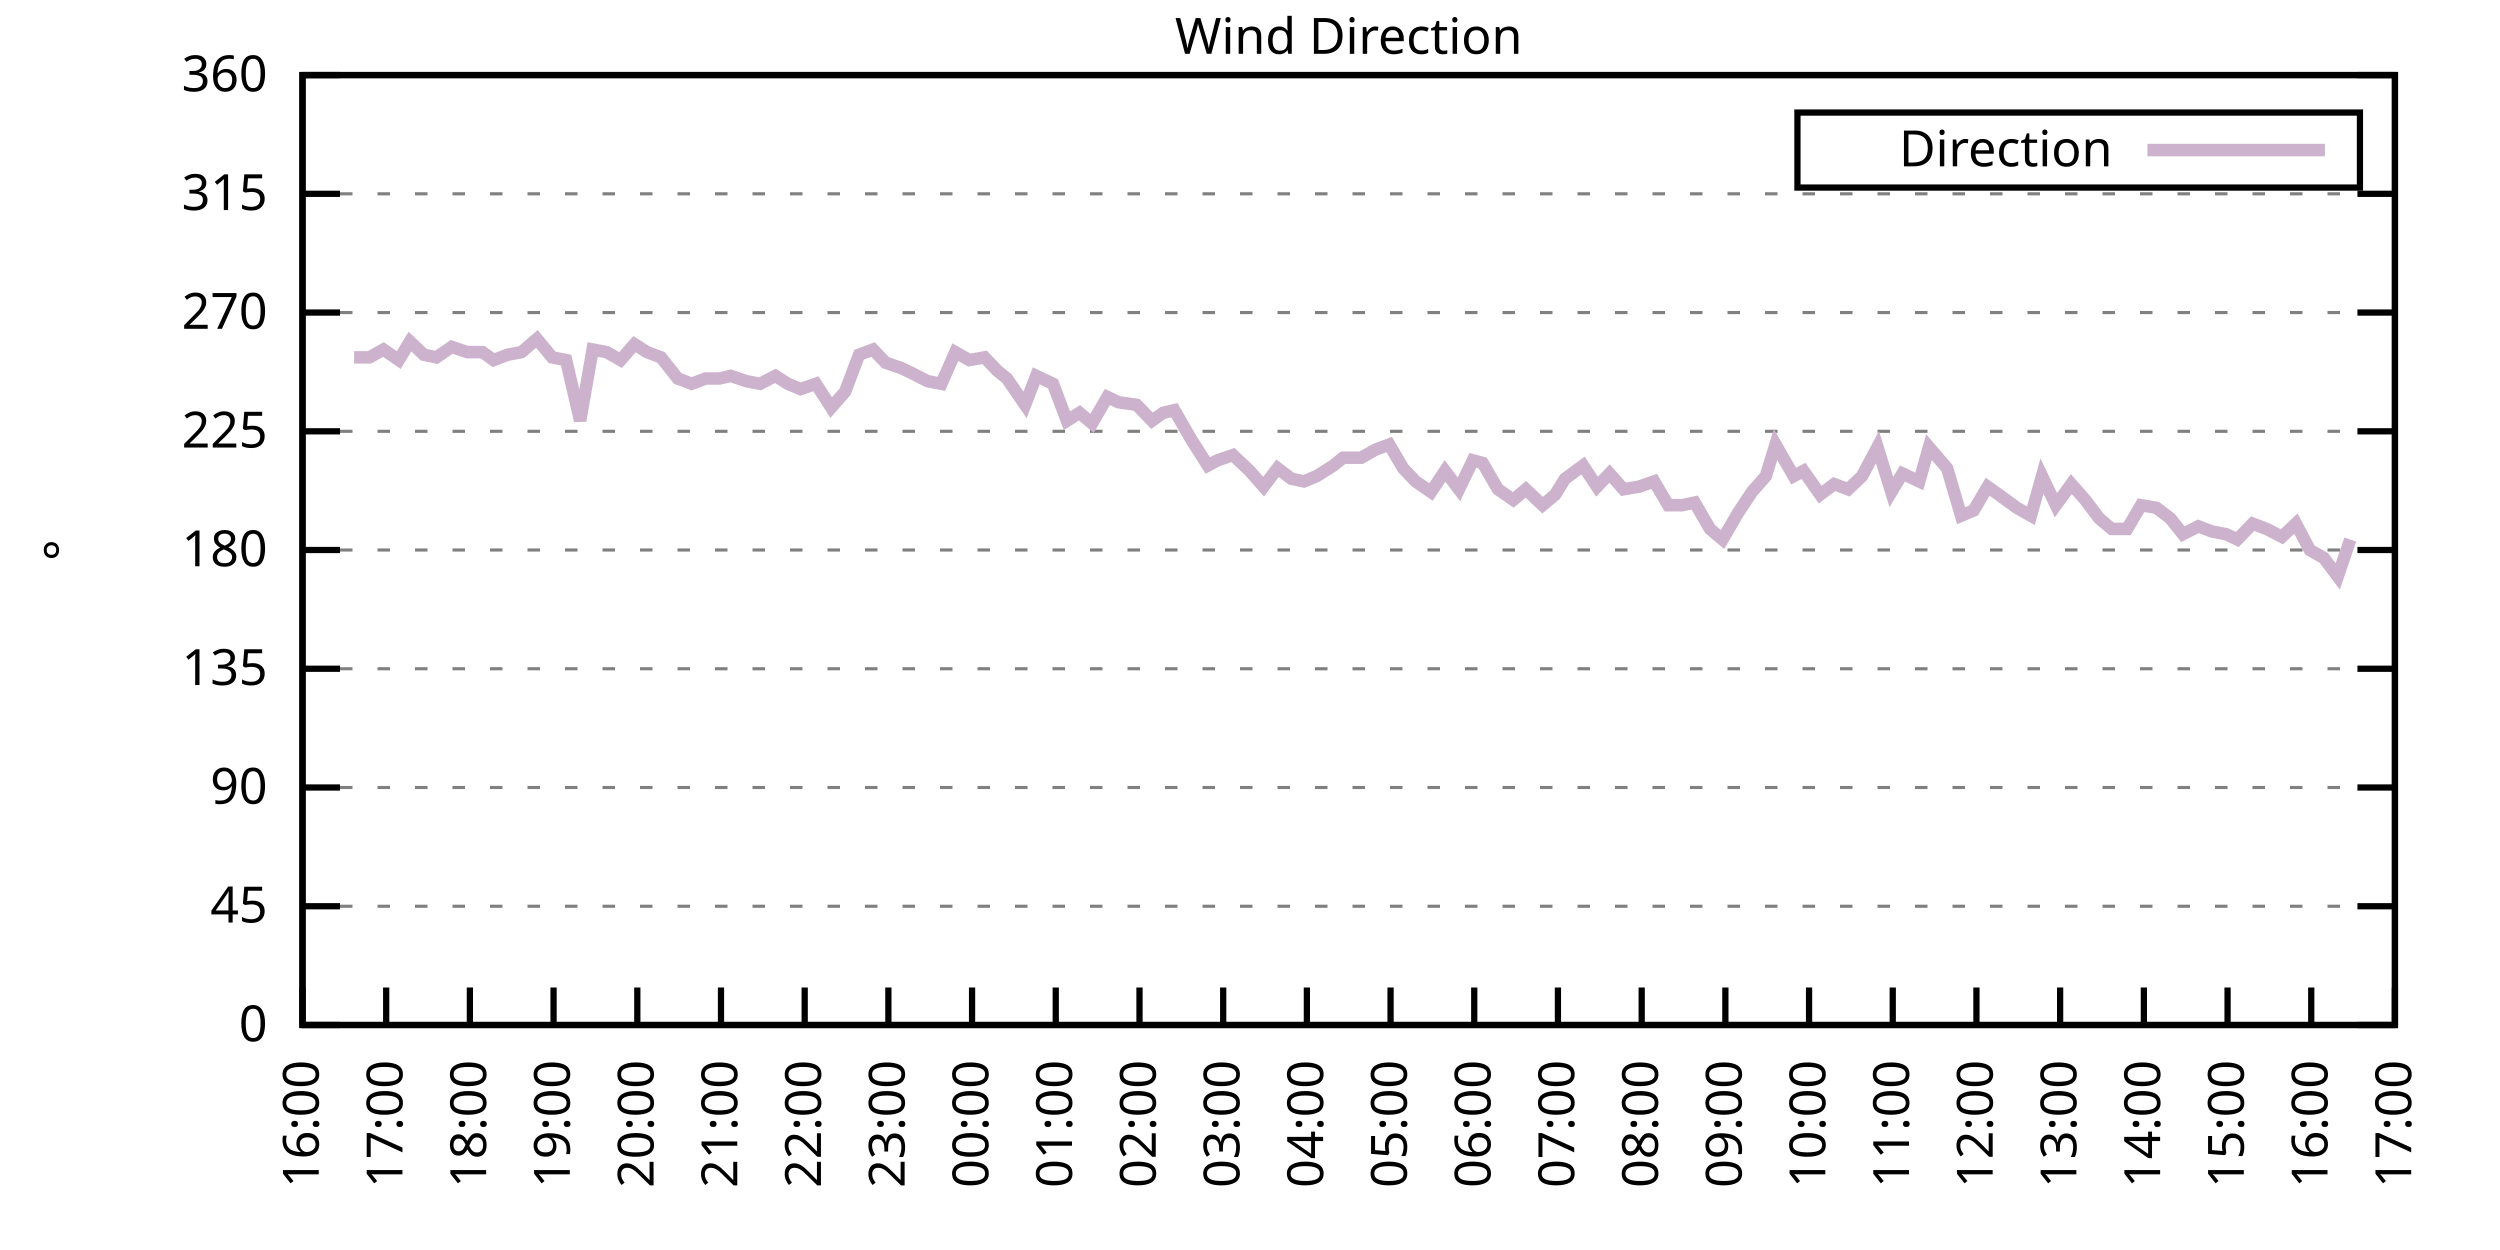
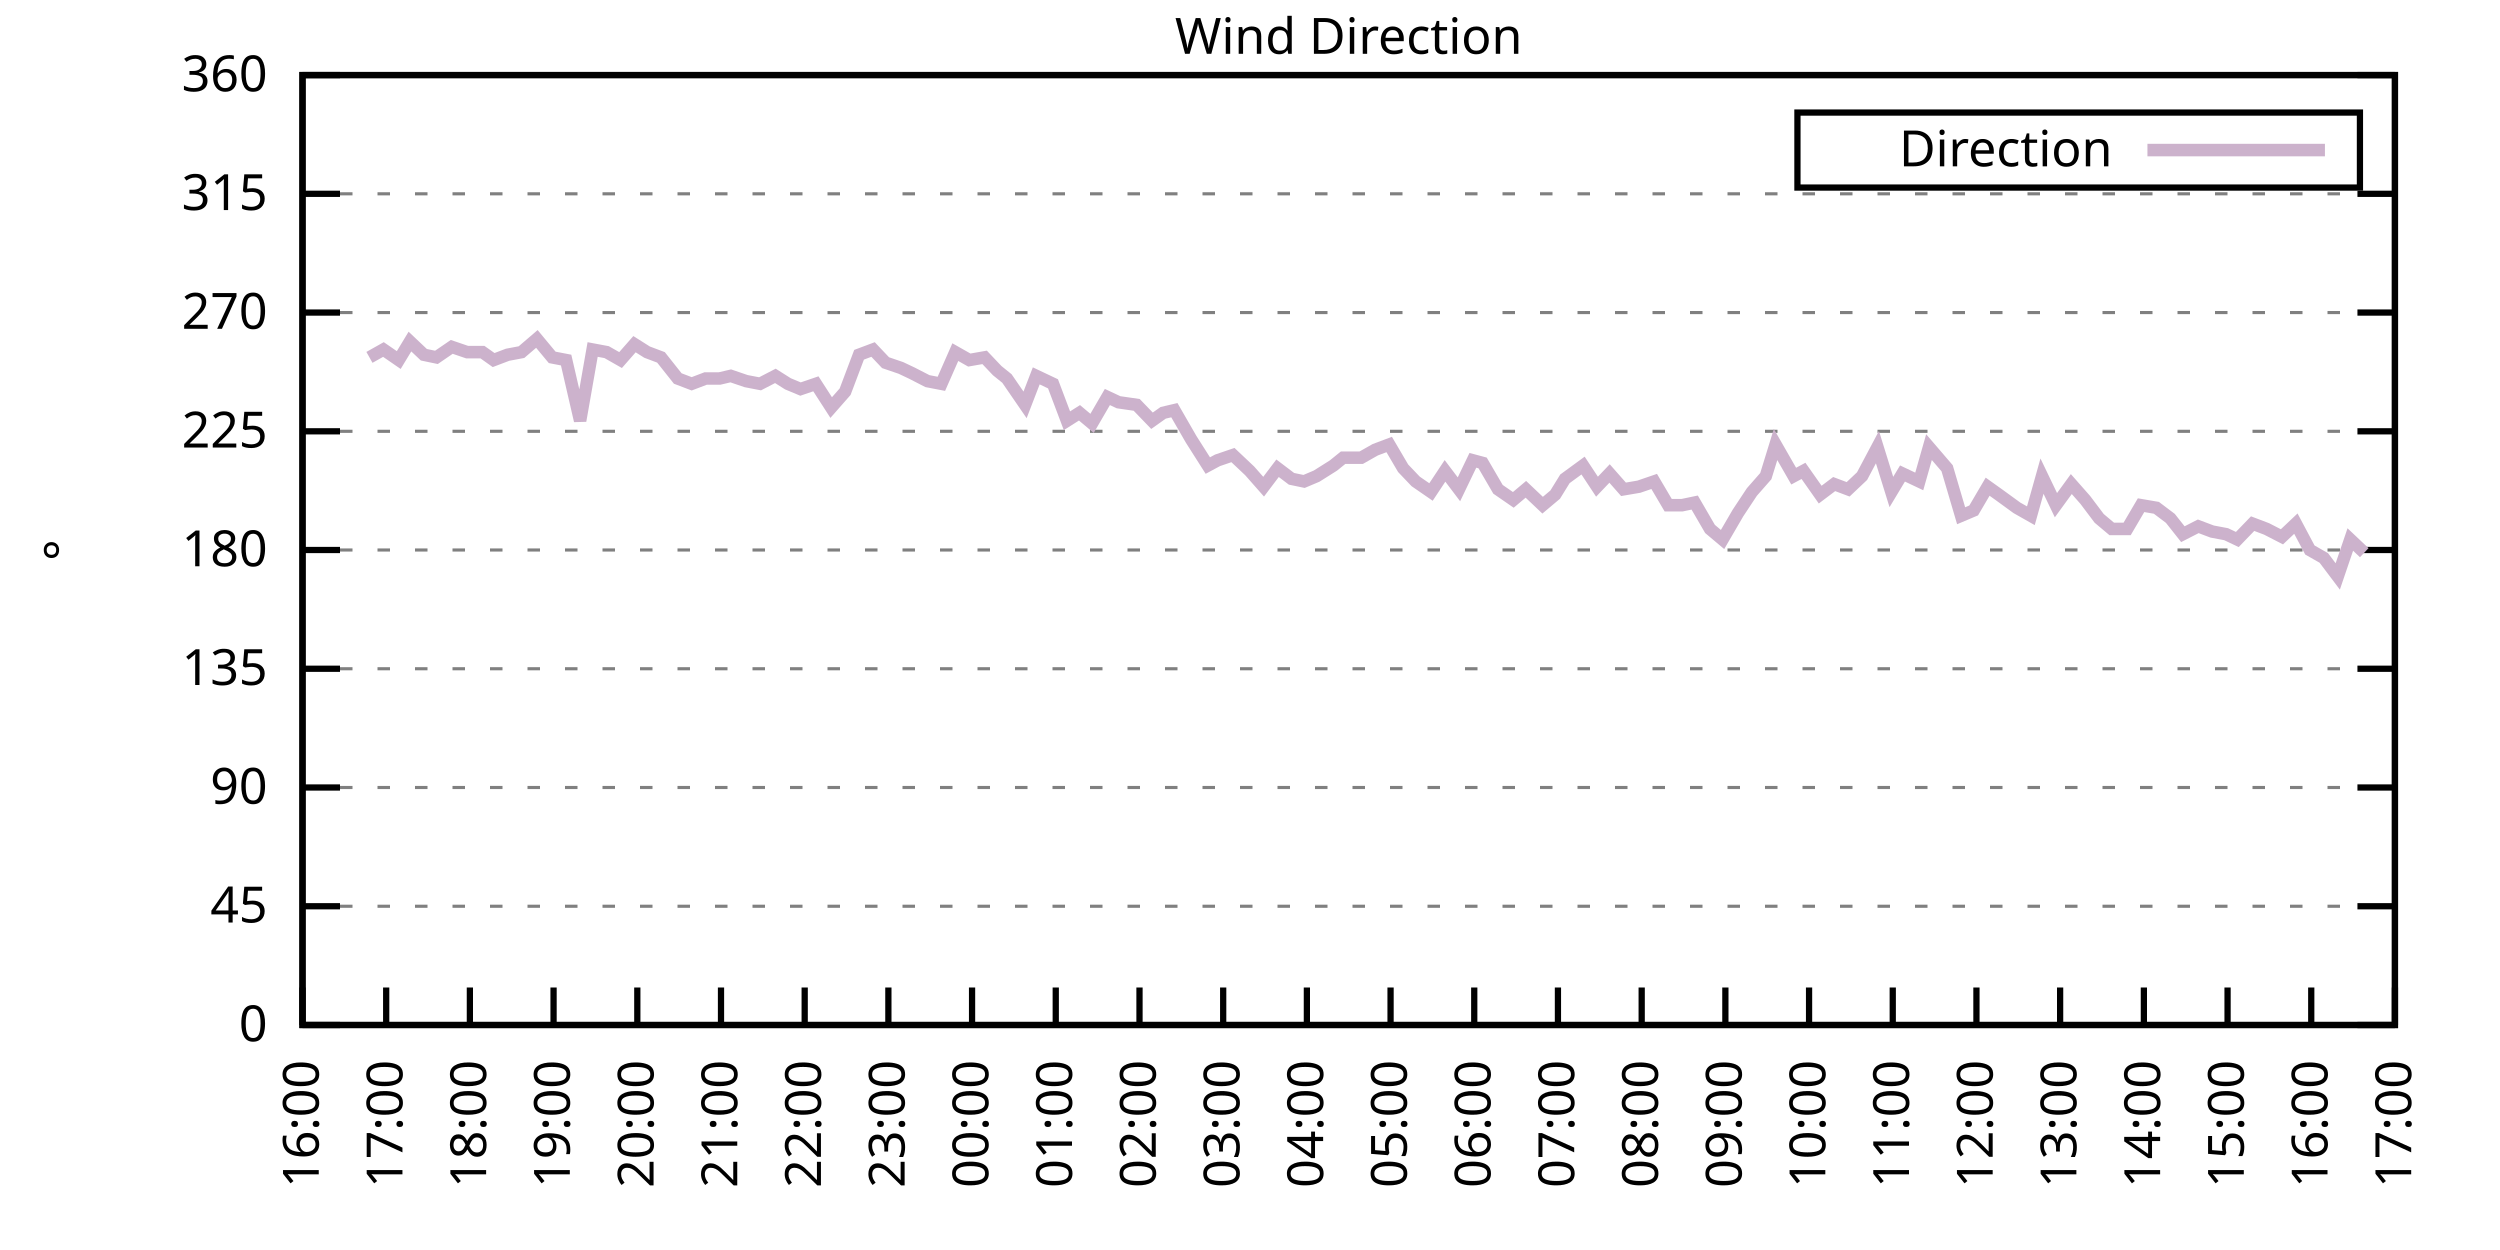
<svg xmlns="http://www.w3.org/2000/svg" xmlns:xlink="http://www.w3.org/1999/xlink" width="400" height="200" viewBox="0 0 400 200">
  <g id="gnuplot_canvas">
    <rect x="0" y="0" width="400" height="200" fill="none" />
    <defs>
      <circle id="gpDot" r="0.5" stroke-width="0.5" stroke="currentColor" />
      <path id="gpPt0" stroke-width="0.333" stroke="currentColor" d="M-1,0 h2 M0,-1 v2" />
      <path id="gpPt1" stroke-width="0.333" stroke="currentColor" d="M-1,-1 L1,1 M1,-1 L-1,1" />
      <path id="gpPt2" stroke-width="0.333" stroke="currentColor" d="M-1,0 L1,0 M0,-1 L0,1 M-1,-1 L1,1 M-1,1 L1,-1" />
      <rect id="gpPt3" stroke-width="0.333" stroke="currentColor" x="-1" y="-1" width="2" height="2" />
      <rect id="gpPt4" stroke-width="0.333" stroke="currentColor" fill="currentColor" x="-1" y="-1" width="2" height="2" />
      <circle id="gpPt5" stroke-width="0.333" stroke="currentColor" cx="0" cy="0" r="1" />
      <use xlink:href="#gpPt5" id="gpPt6" fill="currentColor" stroke="none" />
      <path id="gpPt7" stroke-width="0.333" stroke="currentColor" d="M0,-1.33 L-1.33,0.67 L1.33,0.67 z" />
      <use xlink:href="#gpPt7" id="gpPt8" fill="currentColor" stroke="none" />
      <use xlink:href="#gpPt7" id="gpPt9" stroke="currentColor" transform="rotate(180)" />
      <use xlink:href="#gpPt9" id="gpPt10" fill="currentColor" stroke="none" />
      <use xlink:href="#gpPt3" id="gpPt11" stroke="currentColor" transform="rotate(45)" />
      <use xlink:href="#gpPt11" id="gpPt12" fill="currentColor" stroke="none" />
      <path id="gpPt13" stroke-width="0.333" stroke="currentColor" d="M0,1.330 L1.265,0.411 L0.782,-1.067 L-0.782,-1.076 L-1.265,0.411 z" />
      <use xlink:href="#gpPt13" id="gpPt14" fill="currentColor" stroke="none" />
      <filter id="textbox" filterUnits="objectBoundingBox" x="0" y="0" height="1" width="1">
        <feFlood flood-color="white" flood-opacity="1" result="bgnd" />
        <feComposite in="SourceGraphic" in2="bgnd" operator="atop" />
      </filter>
      <filter id="greybox" filterUnits="objectBoundingBox" x="0" y="0" height="1" width="1">
        <feFlood flood-color="lightgrey" flood-opacity="1" result="grey" />
        <feComposite in="SourceGraphic" in2="grey" operator="atop" />
      </filter>
    </defs>
    <g fill="none" color="white" stroke="currentColor" stroke-width="1.00" stroke-linecap="butt" stroke-linejoin="miter">
</g>
    <g fill="none" color="black" stroke="currentColor" stroke-width="1.00" stroke-linecap="butt" stroke-linejoin="miter">
      <g stroke="none" shape-rendering="crispEdges">
        <polygon fill="rgb(255, 255, 255)" points="48.40,164.00 383.18,164.00 383.18,12.02 48.40,12.02 " />
      </g>
    </g>
    <g fill="none" color="black" stroke="currentColor" stroke-width="1.00" stroke-linecap="butt" stroke-linejoin="miter">
</g>
    <g fill="none" color="black" stroke="black" stroke-width="0.50" stroke-linecap="butt" stroke-linejoin="miter">
</g>
    <g fill="none" color="gray" stroke="currentColor" stroke-width="0.50" stroke-linecap="butt" stroke-linejoin="miter">
      <path stroke="gray" stroke-dasharray="2,4" class="gridline" d="M48.40,164.00 L383.19,164.00  " />
    </g>
    <g fill="none" color="gray" stroke="gray" stroke-width="1.00" stroke-linecap="butt" stroke-linejoin="miter">
</g>
    <g fill="none" color="black" stroke="currentColor" stroke-width="1.00" stroke-linecap="butt" stroke-linejoin="miter">
      <path stroke="black" d="M48.40,164.00 L54.40,164.00 M383.19,164.00 L377.19,164.00  " />
      <g transform="translate(42.80,166.60)" stroke="none" fill="black" font-family="Sans" font-size="8.00" text-anchor="end">
        <text>
          <tspan font-family="Sans"> 0</tspan>
        </text>
      </g>
    </g>
    <g fill="none" color="black" stroke="currentColor" stroke-width="1.00" stroke-linecap="butt" stroke-linejoin="miter">
</g>
    <g fill="none" color="black" stroke="black" stroke-width="0.50" stroke-linecap="butt" stroke-linejoin="miter">
</g>
    <g fill="none" color="gray" stroke="currentColor" stroke-width="0.50" stroke-linecap="butt" stroke-linejoin="miter">
      <path stroke="gray" stroke-dasharray="2,4" class="gridline" d="M48.40,145.00 L383.19,145.00  " />
    </g>
    <g fill="none" color="gray" stroke="gray" stroke-width="1.00" stroke-linecap="butt" stroke-linejoin="miter">
</g>
    <g fill="none" color="black" stroke="currentColor" stroke-width="1.00" stroke-linecap="butt" stroke-linejoin="miter">
      <path stroke="black" d="M48.40,145.00 L54.40,145.00 M383.19,145.00 L377.19,145.00  " />
      <g transform="translate(42.80,147.60)" stroke="none" fill="black" font-family="Sans" font-size="8.00" text-anchor="end">
        <text>
          <tspan font-family="Sans"> 45</tspan>
        </text>
      </g>
    </g>
    <g fill="none" color="black" stroke="currentColor" stroke-width="1.00" stroke-linecap="butt" stroke-linejoin="miter">
</g>
    <g fill="none" color="black" stroke="black" stroke-width="0.50" stroke-linecap="butt" stroke-linejoin="miter">
</g>
    <g fill="none" color="gray" stroke="currentColor" stroke-width="0.50" stroke-linecap="butt" stroke-linejoin="miter">
      <path stroke="gray" stroke-dasharray="2,4" class="gridline" d="M48.40,126.00 L383.19,126.00  " />
    </g>
    <g fill="none" color="gray" stroke="gray" stroke-width="1.00" stroke-linecap="butt" stroke-linejoin="miter">
</g>
    <g fill="none" color="black" stroke="currentColor" stroke-width="1.00" stroke-linecap="butt" stroke-linejoin="miter">
      <path stroke="black" d="M48.40,126.00 L54.40,126.00 M383.19,126.00 L377.19,126.00  " />
      <g transform="translate(42.80,128.60)" stroke="none" fill="black" font-family="Sans" font-size="8.00" text-anchor="end">
        <text>
          <tspan font-family="Sans"> 90</tspan>
        </text>
      </g>
    </g>
    <g fill="none" color="black" stroke="currentColor" stroke-width="1.00" stroke-linecap="butt" stroke-linejoin="miter">
</g>
    <g fill="none" color="black" stroke="black" stroke-width="0.50" stroke-linecap="butt" stroke-linejoin="miter">
</g>
    <g fill="none" color="gray" stroke="currentColor" stroke-width="0.50" stroke-linecap="butt" stroke-linejoin="miter">
      <path stroke="gray" stroke-dasharray="2,4" class="gridline" d="M48.40,107.00 L383.19,107.00  " />
    </g>
    <g fill="none" color="gray" stroke="gray" stroke-width="1.00" stroke-linecap="butt" stroke-linejoin="miter">
</g>
    <g fill="none" color="black" stroke="currentColor" stroke-width="1.00" stroke-linecap="butt" stroke-linejoin="miter">
      <path stroke="black" d="M48.40,107.00 L54.40,107.00 M383.19,107.00 L377.19,107.00  " />
      <g transform="translate(42.80,109.60)" stroke="none" fill="black" font-family="Sans" font-size="8.00" text-anchor="end">
        <text>
          <tspan font-family="Sans"> 135</tspan>
        </text>
      </g>
    </g>
    <g fill="none" color="black" stroke="currentColor" stroke-width="1.00" stroke-linecap="butt" stroke-linejoin="miter">
</g>
    <g fill="none" color="black" stroke="black" stroke-width="0.50" stroke-linecap="butt" stroke-linejoin="miter">
</g>
    <g fill="none" color="gray" stroke="currentColor" stroke-width="0.50" stroke-linecap="butt" stroke-linejoin="miter">
      <path stroke="gray" stroke-dasharray="2,4" class="gridline" d="M48.40,88.00 L383.19,88.00  " />
    </g>
    <g fill="none" color="gray" stroke="gray" stroke-width="1.00" stroke-linecap="butt" stroke-linejoin="miter">
</g>
    <g fill="none" color="black" stroke="currentColor" stroke-width="1.00" stroke-linecap="butt" stroke-linejoin="miter">
      <path stroke="black" d="M48.40,88.00 L54.40,88.00 M383.19,88.00 L377.19,88.00  " />
      <g transform="translate(42.80,90.60)" stroke="none" fill="black" font-family="Sans" font-size="8.00" text-anchor="end">
        <text>
          <tspan font-family="Sans"> 180</tspan>
        </text>
      </g>
    </g>
    <g fill="none" color="black" stroke="currentColor" stroke-width="1.00" stroke-linecap="butt" stroke-linejoin="miter">
</g>
    <g fill="none" color="black" stroke="black" stroke-width="0.50" stroke-linecap="butt" stroke-linejoin="miter">
</g>
    <g fill="none" color="gray" stroke="currentColor" stroke-width="0.50" stroke-linecap="butt" stroke-linejoin="miter">
      <path stroke="gray" stroke-dasharray="2,4" class="gridline" d="M48.40,69.01 L383.19,69.01  " />
    </g>
    <g fill="none" color="gray" stroke="gray" stroke-width="1.00" stroke-linecap="butt" stroke-linejoin="miter">
</g>
    <g fill="none" color="black" stroke="currentColor" stroke-width="1.00" stroke-linecap="butt" stroke-linejoin="miter">
      <path stroke="black" d="M48.40,69.01 L54.40,69.01 M383.19,69.01 L377.19,69.01  " />
      <g transform="translate(42.80,71.61)" stroke="none" fill="black" font-family="Sans" font-size="8.00" text-anchor="end">
        <text>
          <tspan font-family="Sans"> 225</tspan>
        </text>
      </g>
    </g>
    <g fill="none" color="black" stroke="currentColor" stroke-width="1.00" stroke-linecap="butt" stroke-linejoin="miter">
</g>
    <g fill="none" color="black" stroke="black" stroke-width="0.50" stroke-linecap="butt" stroke-linejoin="miter">
</g>
    <g fill="none" color="gray" stroke="currentColor" stroke-width="0.50" stroke-linecap="butt" stroke-linejoin="miter">
      <path stroke="gray" stroke-dasharray="2,4" class="gridline" d="M48.40,50.01 L383.19,50.01  " />
    </g>
    <g fill="none" color="gray" stroke="gray" stroke-width="1.00" stroke-linecap="butt" stroke-linejoin="miter">
</g>
    <g fill="none" color="black" stroke="currentColor" stroke-width="1.00" stroke-linecap="butt" stroke-linejoin="miter">
      <path stroke="black" d="M48.40,50.01 L54.40,50.01 M383.19,50.01 L377.19,50.01  " />
      <g transform="translate(42.80,52.61)" stroke="none" fill="black" font-family="Sans" font-size="8.00" text-anchor="end">
        <text>
          <tspan font-family="Sans"> 270</tspan>
        </text>
      </g>
    </g>
    <g fill="none" color="black" stroke="currentColor" stroke-width="1.00" stroke-linecap="butt" stroke-linejoin="miter">
</g>
    <g fill="none" color="black" stroke="black" stroke-width="0.50" stroke-linecap="butt" stroke-linejoin="miter">
</g>
    <g fill="none" color="gray" stroke="currentColor" stroke-width="0.50" stroke-linecap="butt" stroke-linejoin="miter">
      <path stroke="gray" stroke-dasharray="2,4" class="gridline" d="M48.40,31.01 L383.19,31.01  " />
    </g>
    <g fill="none" color="gray" stroke="gray" stroke-width="1.00" stroke-linecap="butt" stroke-linejoin="miter">
</g>
    <g fill="none" color="black" stroke="currentColor" stroke-width="1.00" stroke-linecap="butt" stroke-linejoin="miter">
      <path stroke="black" d="M48.40,31.01 L54.40,31.01 M383.19,31.01 L377.19,31.01  " />
      <g transform="translate(42.80,33.61)" stroke="none" fill="black" font-family="Sans" font-size="8.00" text-anchor="end">
        <text>
          <tspan font-family="Sans"> 315</tspan>
        </text>
      </g>
    </g>
    <g fill="none" color="black" stroke="currentColor" stroke-width="1.00" stroke-linecap="butt" stroke-linejoin="miter">
</g>
    <g fill="none" color="black" stroke="black" stroke-width="0.50" stroke-linecap="butt" stroke-linejoin="miter">
</g>
    <g fill="none" color="gray" stroke="currentColor" stroke-width="0.50" stroke-linecap="butt" stroke-linejoin="miter">
      <path stroke="gray" stroke-dasharray="2,4" class="gridline" d="M48.40,12.01 L383.19,12.01  " />
    </g>
    <g fill="none" color="gray" stroke="gray" stroke-width="1.00" stroke-linecap="butt" stroke-linejoin="miter">
</g>
    <g fill="none" color="black" stroke="currentColor" stroke-width="1.00" stroke-linecap="butt" stroke-linejoin="miter">
      <path stroke="black" d="M48.40,12.01 L54.40,12.01 M383.19,12.01 L377.19,12.01  " />
      <g transform="translate(42.80,14.61)" stroke="none" fill="black" font-family="Sans" font-size="8.00" text-anchor="end">
        <text>
          <tspan font-family="Sans"> 360</tspan>
        </text>
      </g>
    </g>
    <g fill="none" color="black" stroke="currentColor" stroke-width="1.00" stroke-linecap="butt" stroke-linejoin="miter">
      <path stroke="black" d="M48.40,164.00 L48.40,158.00  " />
      <g transform="translate(51.00,169.60) rotate(270.00)" stroke="none" fill="black" font-family="Sans" font-size="8.00" text-anchor="end">
        <text>
          <tspan font-family="Sans">16:00</tspan>
        </text>
      </g>
    </g>
    <g fill="none" color="black" stroke="currentColor" stroke-width="1.00" stroke-linecap="butt" stroke-linejoin="miter">
      <path stroke="black" d="M61.79,164.00 L61.79,158.00  " />
      <g transform="translate(64.39,169.60) rotate(270.00)" stroke="none" fill="black" font-family="Sans" font-size="8.00" text-anchor="end">
        <text>
          <tspan font-family="Sans">17:00</tspan>
        </text>
      </g>
    </g>
    <g fill="none" color="black" stroke="currentColor" stroke-width="1.00" stroke-linecap="butt" stroke-linejoin="miter">
      <path stroke="black" d="M75.18,164.00 L75.18,158.00  " />
      <g transform="translate(77.78,169.60) rotate(270.00)" stroke="none" fill="black" font-family="Sans" font-size="8.00" text-anchor="end">
        <text>
          <tspan font-family="Sans">18:00</tspan>
        </text>
      </g>
    </g>
    <g fill="none" color="black" stroke="currentColor" stroke-width="1.00" stroke-linecap="butt" stroke-linejoin="miter">
      <path stroke="black" d="M88.57,164.00 L88.57,158.00  " />
      <g transform="translate(91.17,169.60) rotate(270.00)" stroke="none" fill="black" font-family="Sans" font-size="8.00" text-anchor="end">
        <text>
          <tspan font-family="Sans">19:00</tspan>
        </text>
      </g>
    </g>
    <g fill="none" color="black" stroke="currentColor" stroke-width="1.00" stroke-linecap="butt" stroke-linejoin="miter">
      <path stroke="black" d="M101.97,164.00 L101.97,158.00  " />
      <g transform="translate(104.57,169.60) rotate(270.00)" stroke="none" fill="black" font-family="Sans" font-size="8.00" text-anchor="end">
        <text>
          <tspan font-family="Sans">20:00</tspan>
        </text>
      </g>
    </g>
    <g fill="none" color="black" stroke="currentColor" stroke-width="1.00" stroke-linecap="butt" stroke-linejoin="miter">
      <path stroke="black" d="M115.36,164.00 L115.36,158.00  " />
      <g transform="translate(117.96,169.60) rotate(270.00)" stroke="none" fill="black" font-family="Sans" font-size="8.00" text-anchor="end">
        <text>
          <tspan font-family="Sans">21:00</tspan>
        </text>
      </g>
    </g>
    <g fill="none" color="black" stroke="currentColor" stroke-width="1.00" stroke-linecap="butt" stroke-linejoin="miter">
      <path stroke="black" d="M128.75,164.00 L128.75,158.00  " />
      <g transform="translate(131.35,169.60) rotate(270.00)" stroke="none" fill="black" font-family="Sans" font-size="8.00" text-anchor="end">
        <text>
          <tspan font-family="Sans">22:00</tspan>
        </text>
      </g>
    </g>
    <g fill="none" color="black" stroke="currentColor" stroke-width="1.00" stroke-linecap="butt" stroke-linejoin="miter">
      <path stroke="black" d="M142.14,164.00 L142.14,158.00  " />
      <g transform="translate(144.74,169.60) rotate(270.00)" stroke="none" fill="black" font-family="Sans" font-size="8.00" text-anchor="end">
        <text>
          <tspan font-family="Sans">23:00</tspan>
        </text>
      </g>
    </g>
    <g fill="none" color="black" stroke="currentColor" stroke-width="1.00" stroke-linecap="butt" stroke-linejoin="miter">
      <path stroke="black" d="M155.53,164.00 L155.53,158.00  " />
      <g transform="translate(158.13,169.60) rotate(270.00)" stroke="none" fill="black" font-family="Sans" font-size="8.00" text-anchor="end">
        <text>
          <tspan font-family="Sans">00:00</tspan>
        </text>
      </g>
    </g>
    <g fill="none" color="black" stroke="currentColor" stroke-width="1.00" stroke-linecap="butt" stroke-linejoin="miter">
      <path stroke="black" d="M168.92,164.00 L168.92,158.00  " />
      <g transform="translate(171.52,169.60) rotate(270.00)" stroke="none" fill="black" font-family="Sans" font-size="8.00" text-anchor="end">
        <text>
          <tspan font-family="Sans">01:00</tspan>
        </text>
      </g>
    </g>
    <g fill="none" color="black" stroke="currentColor" stroke-width="1.00" stroke-linecap="butt" stroke-linejoin="miter">
      <path stroke="black" d="M182.32,164.00 L182.32,158.00  " />
      <g transform="translate(184.92,169.60) rotate(270.00)" stroke="none" fill="black" font-family="Sans" font-size="8.00" text-anchor="end">
        <text>
          <tspan font-family="Sans">02:00</tspan>
        </text>
      </g>
    </g>
    <g fill="none" color="black" stroke="currentColor" stroke-width="1.00" stroke-linecap="butt" stroke-linejoin="miter">
      <path stroke="black" d="M195.71,164.00 L195.71,158.00  " />
      <g transform="translate(198.31,169.60) rotate(270.00)" stroke="none" fill="black" font-family="Sans" font-size="8.00" text-anchor="end">
        <text>
          <tspan font-family="Sans">03:00</tspan>
        </text>
      </g>
    </g>
    <g fill="none" color="black" stroke="currentColor" stroke-width="1.00" stroke-linecap="butt" stroke-linejoin="miter">
      <path stroke="black" d="M209.10,164.00 L209.10,158.00  " />
      <g transform="translate(211.70,169.60) rotate(270.00)" stroke="none" fill="black" font-family="Sans" font-size="8.00" text-anchor="end">
        <text>
          <tspan font-family="Sans">04:00</tspan>
        </text>
      </g>
    </g>
    <g fill="none" color="black" stroke="currentColor" stroke-width="1.00" stroke-linecap="butt" stroke-linejoin="miter">
      <path stroke="black" d="M222.49,164.00 L222.49,158.00  " />
      <g transform="translate(225.09,169.60) rotate(270.00)" stroke="none" fill="black" font-family="Sans" font-size="8.00" text-anchor="end">
        <text>
          <tspan font-family="Sans">05:00</tspan>
        </text>
      </g>
    </g>
    <g fill="none" color="black" stroke="currentColor" stroke-width="1.00" stroke-linecap="butt" stroke-linejoin="miter">
      <path stroke="black" d="M235.88,164.00 L235.88,158.00  " />
      <g transform="translate(238.48,169.60) rotate(270.00)" stroke="none" fill="black" font-family="Sans" font-size="8.00" text-anchor="end">
        <text>
          <tspan font-family="Sans">06:00</tspan>
        </text>
      </g>
    </g>
    <g fill="none" color="black" stroke="currentColor" stroke-width="1.00" stroke-linecap="butt" stroke-linejoin="miter">
      <path stroke="black" d="M249.27,164.00 L249.27,158.00  " />
      <g transform="translate(251.87,169.60) rotate(270.00)" stroke="none" fill="black" font-family="Sans" font-size="8.00" text-anchor="end">
        <text>
          <tspan font-family="Sans">07:00</tspan>
        </text>
      </g>
    </g>
    <g fill="none" color="black" stroke="currentColor" stroke-width="1.00" stroke-linecap="butt" stroke-linejoin="miter">
      <path stroke="black" d="M262.67,164.00 L262.67,158.00  " />
      <g transform="translate(265.27,169.60) rotate(270.00)" stroke="none" fill="black" font-family="Sans" font-size="8.00" text-anchor="end">
        <text>
          <tspan font-family="Sans">08:00</tspan>
        </text>
      </g>
    </g>
    <g fill="none" color="black" stroke="currentColor" stroke-width="1.00" stroke-linecap="butt" stroke-linejoin="miter">
      <path stroke="black" d="M276.06,164.00 L276.06,158.00  " />
      <g transform="translate(278.66,169.60) rotate(270.00)" stroke="none" fill="black" font-family="Sans" font-size="8.00" text-anchor="end">
        <text>
          <tspan font-family="Sans">09:00</tspan>
        </text>
      </g>
    </g>
    <g fill="none" color="black" stroke="currentColor" stroke-width="1.00" stroke-linecap="butt" stroke-linejoin="miter">
      <path stroke="black" d="M289.45,164.00 L289.45,158.00  " />
      <g transform="translate(292.05,169.60) rotate(270.00)" stroke="none" fill="black" font-family="Sans" font-size="8.00" text-anchor="end">
        <text>
          <tspan font-family="Sans">10:00</tspan>
        </text>
      </g>
    </g>
    <g fill="none" color="black" stroke="currentColor" stroke-width="1.00" stroke-linecap="butt" stroke-linejoin="miter">
      <path stroke="black" d="M302.84,164.00 L302.84,158.00  " />
      <g transform="translate(305.44,169.60) rotate(270.00)" stroke="none" fill="black" font-family="Sans" font-size="8.00" text-anchor="end">
        <text>
          <tspan font-family="Sans">11:00</tspan>
        </text>
      </g>
    </g>
    <g fill="none" color="black" stroke="currentColor" stroke-width="1.00" stroke-linecap="butt" stroke-linejoin="miter">
      <path stroke="black" d="M316.23,164.00 L316.23,158.00  " />
      <g transform="translate(318.83,169.60) rotate(270.00)" stroke="none" fill="black" font-family="Sans" font-size="8.00" text-anchor="end">
        <text>
          <tspan font-family="Sans">12:00</tspan>
        </text>
      </g>
    </g>
    <g fill="none" color="black" stroke="currentColor" stroke-width="1.00" stroke-linecap="butt" stroke-linejoin="miter">
      <path stroke="black" d="M329.62,164.00 L329.62,158.00  " />
      <g transform="translate(332.22,169.60) rotate(270.00)" stroke="none" fill="black" font-family="Sans" font-size="8.00" text-anchor="end">
        <text>
          <tspan font-family="Sans">13:00</tspan>
        </text>
      </g>
    </g>
    <g fill="none" color="black" stroke="currentColor" stroke-width="1.00" stroke-linecap="butt" stroke-linejoin="miter">
      <path stroke="black" d="M343.02,164.00 L343.02,158.00  " />
      <g transform="translate(345.62,169.60) rotate(270.00)" stroke="none" fill="black" font-family="Sans" font-size="8.00" text-anchor="end">
        <text>
          <tspan font-family="Sans">14:00</tspan>
        </text>
      </g>
    </g>
    <g fill="none" color="black" stroke="currentColor" stroke-width="1.00" stroke-linecap="butt" stroke-linejoin="miter">
      <path stroke="black" d="M356.41,164.00 L356.41,158.00  " />
      <g transform="translate(359.01,169.60) rotate(270.00)" stroke="none" fill="black" font-family="Sans" font-size="8.00" text-anchor="end">
        <text>
          <tspan font-family="Sans">15:00</tspan>
        </text>
      </g>
    </g>
    <g fill="none" color="black" stroke="currentColor" stroke-width="1.00" stroke-linecap="butt" stroke-linejoin="miter">
      <path stroke="black" d="M369.80,164.00 L369.80,158.00  " />
      <g transform="translate(372.40,169.60) rotate(270.00)" stroke="none" fill="black" font-family="Sans" font-size="8.00" text-anchor="end">
        <text>
          <tspan font-family="Sans">16:00</tspan>
        </text>
      </g>
    </g>
    <g fill="none" color="black" stroke="currentColor" stroke-width="1.00" stroke-linecap="butt" stroke-linejoin="miter">
      <path stroke="black" d="M383.19,164.00 L383.19,158.00  " />
      <g transform="translate(385.79,169.60) rotate(270.00)" stroke="none" fill="black" font-family="Sans" font-size="8.00" text-anchor="end">
        <text>
          <tspan font-family="Sans">17:00</tspan>
        </text>
      </g>
    </g>
    <g fill="none" color="black" stroke="currentColor" stroke-width="1.00" stroke-linecap="butt" stroke-linejoin="miter">
</g>
    <g fill="none" color="black" stroke="currentColor" stroke-width="1.00" stroke-linecap="butt" stroke-linejoin="miter">
      <path stroke="black" d="M48.40,12.01 L48.40,164.00 L383.19,164.00 L383.19,12.01 L48.40,12.01 Z  " />
    </g>
    <g fill="none" color="black" stroke="currentColor" stroke-width="1.00" stroke-linecap="butt" stroke-linejoin="miter">
</g>
    <g fill="none" color="black" stroke="currentColor" stroke-width="1.00" stroke-linecap="butt" stroke-linejoin="miter">
      <path stroke="black" d="M287.59,30.01 L287.59,18.01 L377.59,18.01 L377.59,30.01 L287.59,30.01 Z  " />
    </g>
    <g id="Wind_direction_plot_1">
      <g fill="none" color="white" stroke="black" stroke-width="2.00" stroke-linecap="butt" stroke-linejoin="miter">
</g>
      <g fill="none" color="black" stroke="currentColor" stroke-width="2.00" stroke-linecap="butt" stroke-linejoin="miter">
        <g transform="translate(337.99,26.61)" stroke="none" fill="black" font-family="Sans" font-size="8.00" text-anchor="end">
          <text>
            <tspan font-family="Sans">Direction</tspan>
          </text>
        </g>
      </g>
      <g fill="none" color="black" stroke="currentColor" stroke-width="2.00" stroke-linecap="butt" stroke-linejoin="miter">
-         <path stroke="rgb(204, 178, 204)" d="M343.59,24.01 L371.99,24.01 M56.66,57.18 L59.11,57.18 L61.35,55.92 L63.80,57.61 L65.59,54.65 L67.82,56.76   L69.83,57.18 L72.28,55.50 L74.74,56.34 L77.19,56.34 L78.98,57.61 L81.21,56.76 L83.44,56.34 L85.90,54.23   L88.35,57.18 L90.58,57.61 L92.82,67.32 L94.82,55.92 L97.06,56.34 L99.29,57.61 L101.52,55.07 L103.53,56.34   L105.76,57.18 L108.44,60.56 L110.67,61.41 L112.90,60.56 L115.13,60.56 L116.92,60.14 L119.38,60.98 L121.61,61.41   L124.06,60.14 L126.07,61.41 L128.08,62.25 L130.54,61.41 L132.99,65.21 L135.22,62.67 L137.45,56.76 L139.69,55.92   L141.69,58.03 L144.15,58.87 L145.94,59.72 L148.39,60.98 L150.62,61.41 L152.85,56.34 L155.09,57.61 L157.54,57.18   L159.55,59.30 L161.11,60.56 L164.01,64.78 L165.80,60.14 L168.48,61.41 L170.71,67.32 L172.72,66.05 L174.73,67.74   L177.18,63.52 L178.97,64.36 L181.87,64.78 L184.32,67.32 L186.11,66.05 L187.90,65.63 L190.57,70.27 L193.25,74.49   L194.81,73.65 L197.27,72.81 L199.95,75.34 L202.18,77.87 L204.41,74.92 L206.64,76.61 L208.65,77.03 L210.66,76.18   L213.34,74.49 L214.90,73.23 L217.80,73.23 L220.04,71.96 L222.27,71.12 L224.50,74.92 L226.51,77.03 L228.96,78.72   L231.20,75.34 L233.43,78.29 L235.66,73.65 L237.22,74.07 L239.68,78.29 L242.13,79.98 L244.14,78.29 L246.82,80.83   L248.83,79.14 L250.39,76.61 L253.29,74.49 L255.52,77.87 L257.53,75.76 L259.76,78.29 L262.22,77.87 L264.67,77.03   L266.91,80.83 L269.14,80.83 L271.15,80.41 L273.60,84.63 L275.61,86.32 L278.07,82.09 L280.30,78.72 L282.53,76.18   L284.09,71.12 L286.99,76.18 L288.56,75.34 L291.23,79.14 L293.47,77.45 L295.70,78.29 L297.93,76.18 L300.39,71.54   L302.62,78.72 L304.40,75.76 L307.08,77.03 L308.64,71.54 L311.54,74.92 L313.78,82.52 L315.79,81.67 L318.02,77.87   L319.80,79.14 L322.70,81.25 L324.94,82.52 L326.72,76.18 L328.95,80.83 L331.41,77.45 L333.64,79.98 L335.87,82.94   L337.88,84.63 L340.34,84.63 L342.57,80.83 L345.02,81.25 L347.26,82.94 L349.26,85.47 L351.72,84.21 L353.95,85.05   L356.18,85.47 L357.97,86.32 L360.42,83.78 L362.66,84.63 L365.11,85.89 L367.34,83.78 L369.58,88.00 L371.81,89.27   L374.04,92.23 L376.05,86.32  " />
+         <path stroke="rgb(204, 178, 204)" d="M343.59,24.01 L371.99,24.01 M59.11,57.18 L61.35,55.92 L63.80,57.61 L65.59,54.65 L67.82,56.76 L69.83,57.18   L72.28,55.50 L74.74,56.34 L77.19,56.34 L78.98,57.61 L81.21,56.76 L83.44,56.34 L85.90,54.23 L88.35,57.18   L90.58,57.61 L92.82,67.32 L94.82,55.92 L97.06,56.34 L99.29,57.61 L101.52,55.07 L103.53,56.34 L105.76,57.18   L108.44,60.56 L110.67,61.41 L112.90,60.56 L115.13,60.56 L116.92,60.14 L119.38,60.98 L121.61,61.41 L124.06,60.14   L126.07,61.41 L128.08,62.25 L130.54,61.41 L132.99,65.21 L135.22,62.67 L137.45,56.76 L139.69,55.92 L141.69,58.03   L144.15,58.87 L145.94,59.72 L148.39,60.98 L150.62,61.41 L152.85,56.34 L155.09,57.61 L157.54,57.18 L159.55,59.30   L161.11,60.56 L164.01,64.78 L165.80,60.14 L168.48,61.41 L170.71,67.32 L172.72,66.05 L174.73,67.74 L177.18,63.52   L178.97,64.36 L181.87,64.78 L184.32,67.32 L186.11,66.05 L187.90,65.63 L190.57,70.27 L193.25,74.49 L194.81,73.65   L197.27,72.81 L199.95,75.34 L202.18,77.87 L204.41,74.92 L206.64,76.61 L208.65,77.03 L210.66,76.18 L213.34,74.49   L214.90,73.23 L217.80,73.23 L220.04,71.96 L222.27,71.12 L224.50,74.92 L226.51,77.03 L228.96,78.72 L231.20,75.34   L233.43,78.29 L235.66,73.65 L237.22,74.07 L239.68,78.29 L242.13,79.98 L244.14,78.29 L246.82,80.83 L248.83,79.14   L250.39,76.61 L253.29,74.49 L255.52,77.87 L257.53,75.76 L259.76,78.29 L262.22,77.87 L264.67,77.03 L266.91,80.83   L269.14,80.83 L271.15,80.41 L273.60,84.63 L275.61,86.32 L278.07,82.09 L280.30,78.72 L282.53,76.18 L284.09,71.12   L286.99,76.18 L288.56,75.34 L291.23,79.14 L293.47,77.45 L295.70,78.29 L297.93,76.18 L300.39,71.54 L302.62,78.72   L304.40,75.76 L307.08,77.03 L308.64,71.54 L311.54,74.92 L313.78,82.52 L315.79,81.67 L318.02,77.87 L319.80,79.14   L322.70,81.25 L324.94,82.52 L326.72,76.18 L328.95,80.83 L331.41,77.45 L333.64,79.98 L335.87,82.94 L337.88,84.63   L340.34,84.63 L342.57,80.83 L345.02,81.25 L347.26,82.94 L349.26,85.47 L351.72,84.21 L353.95,85.05 L356.18,85.47   L357.97,86.32 L360.42,83.78 L362.66,84.63 L365.11,85.89 L367.34,83.78 L369.58,88.00 L371.81,89.27 L374.04,92.23   L376.05,86.32 L378.28,88.43  " />
      </g>
    </g>
    <g fill="none" color="black" stroke="currentColor" stroke-width="2.00" stroke-linecap="butt" stroke-linejoin="miter">
</g>
    <g fill="none" color="black" stroke="black" stroke-width="1.00" stroke-linecap="butt" stroke-linejoin="miter">
</g>
    <g fill="none" color="black" stroke="currentColor" stroke-width="1.00" stroke-linecap="butt" stroke-linejoin="miter">
      <path stroke="black" d="M48.40,12.01 L48.40,164.00 L383.19,164.00 L383.19,12.01 L48.40,12.01 Z  " />
      <g transform="translate(12.80,88.01) rotate(270.00)" stroke="none" fill="black" font-family="Sans" font-size="8.00" text-anchor="middle">
        <text>
          <tspan font-family="Sans">°</tspan>
        </text>
      </g>
    </g>
    <g fill="none" color="black" stroke="currentColor" stroke-width="1.00" stroke-linecap="butt" stroke-linejoin="miter">
</g>
    <g fill="none" color="black" stroke="currentColor" stroke-width="1.00" stroke-linecap="butt" stroke-linejoin="miter">
      <g transform="translate(215.79,8.61)" stroke="none" fill="black" font-family="Sans" font-size="8.00" text-anchor="middle">
        <text>
          <tspan font-family="Sans">Wind Direction</tspan>
        </text>
      </g>
    </g>
    <g fill="none" color="black" stroke="currentColor" stroke-width="1.00" stroke-linecap="butt" stroke-linejoin="miter">
</g>
  </g>
</svg>
